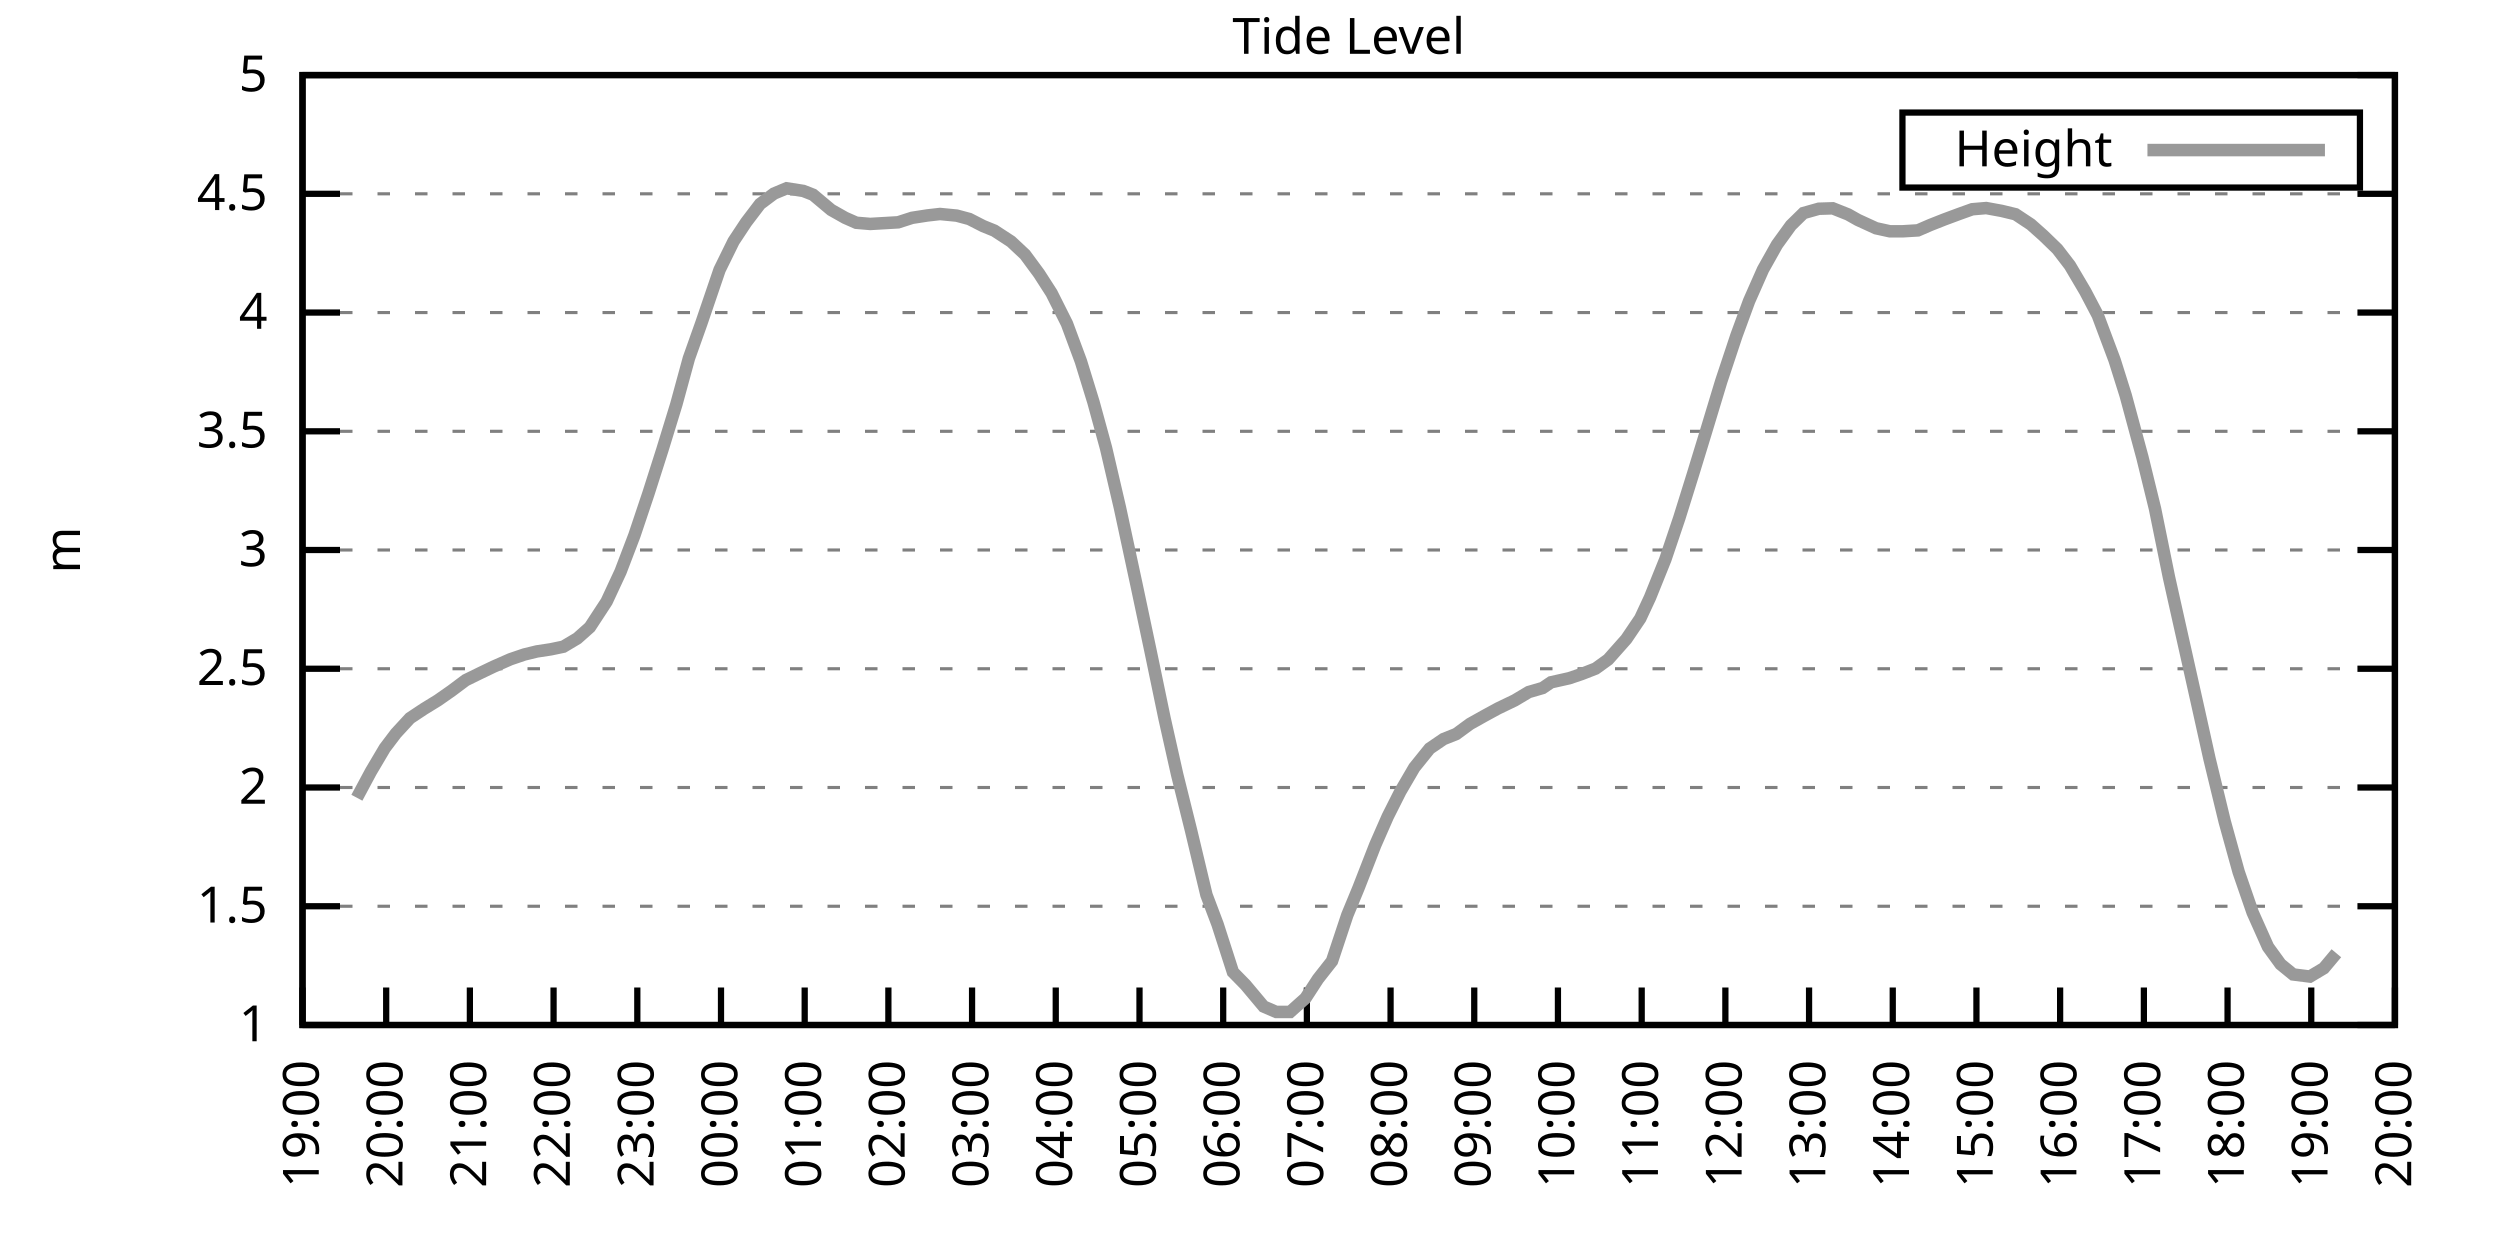
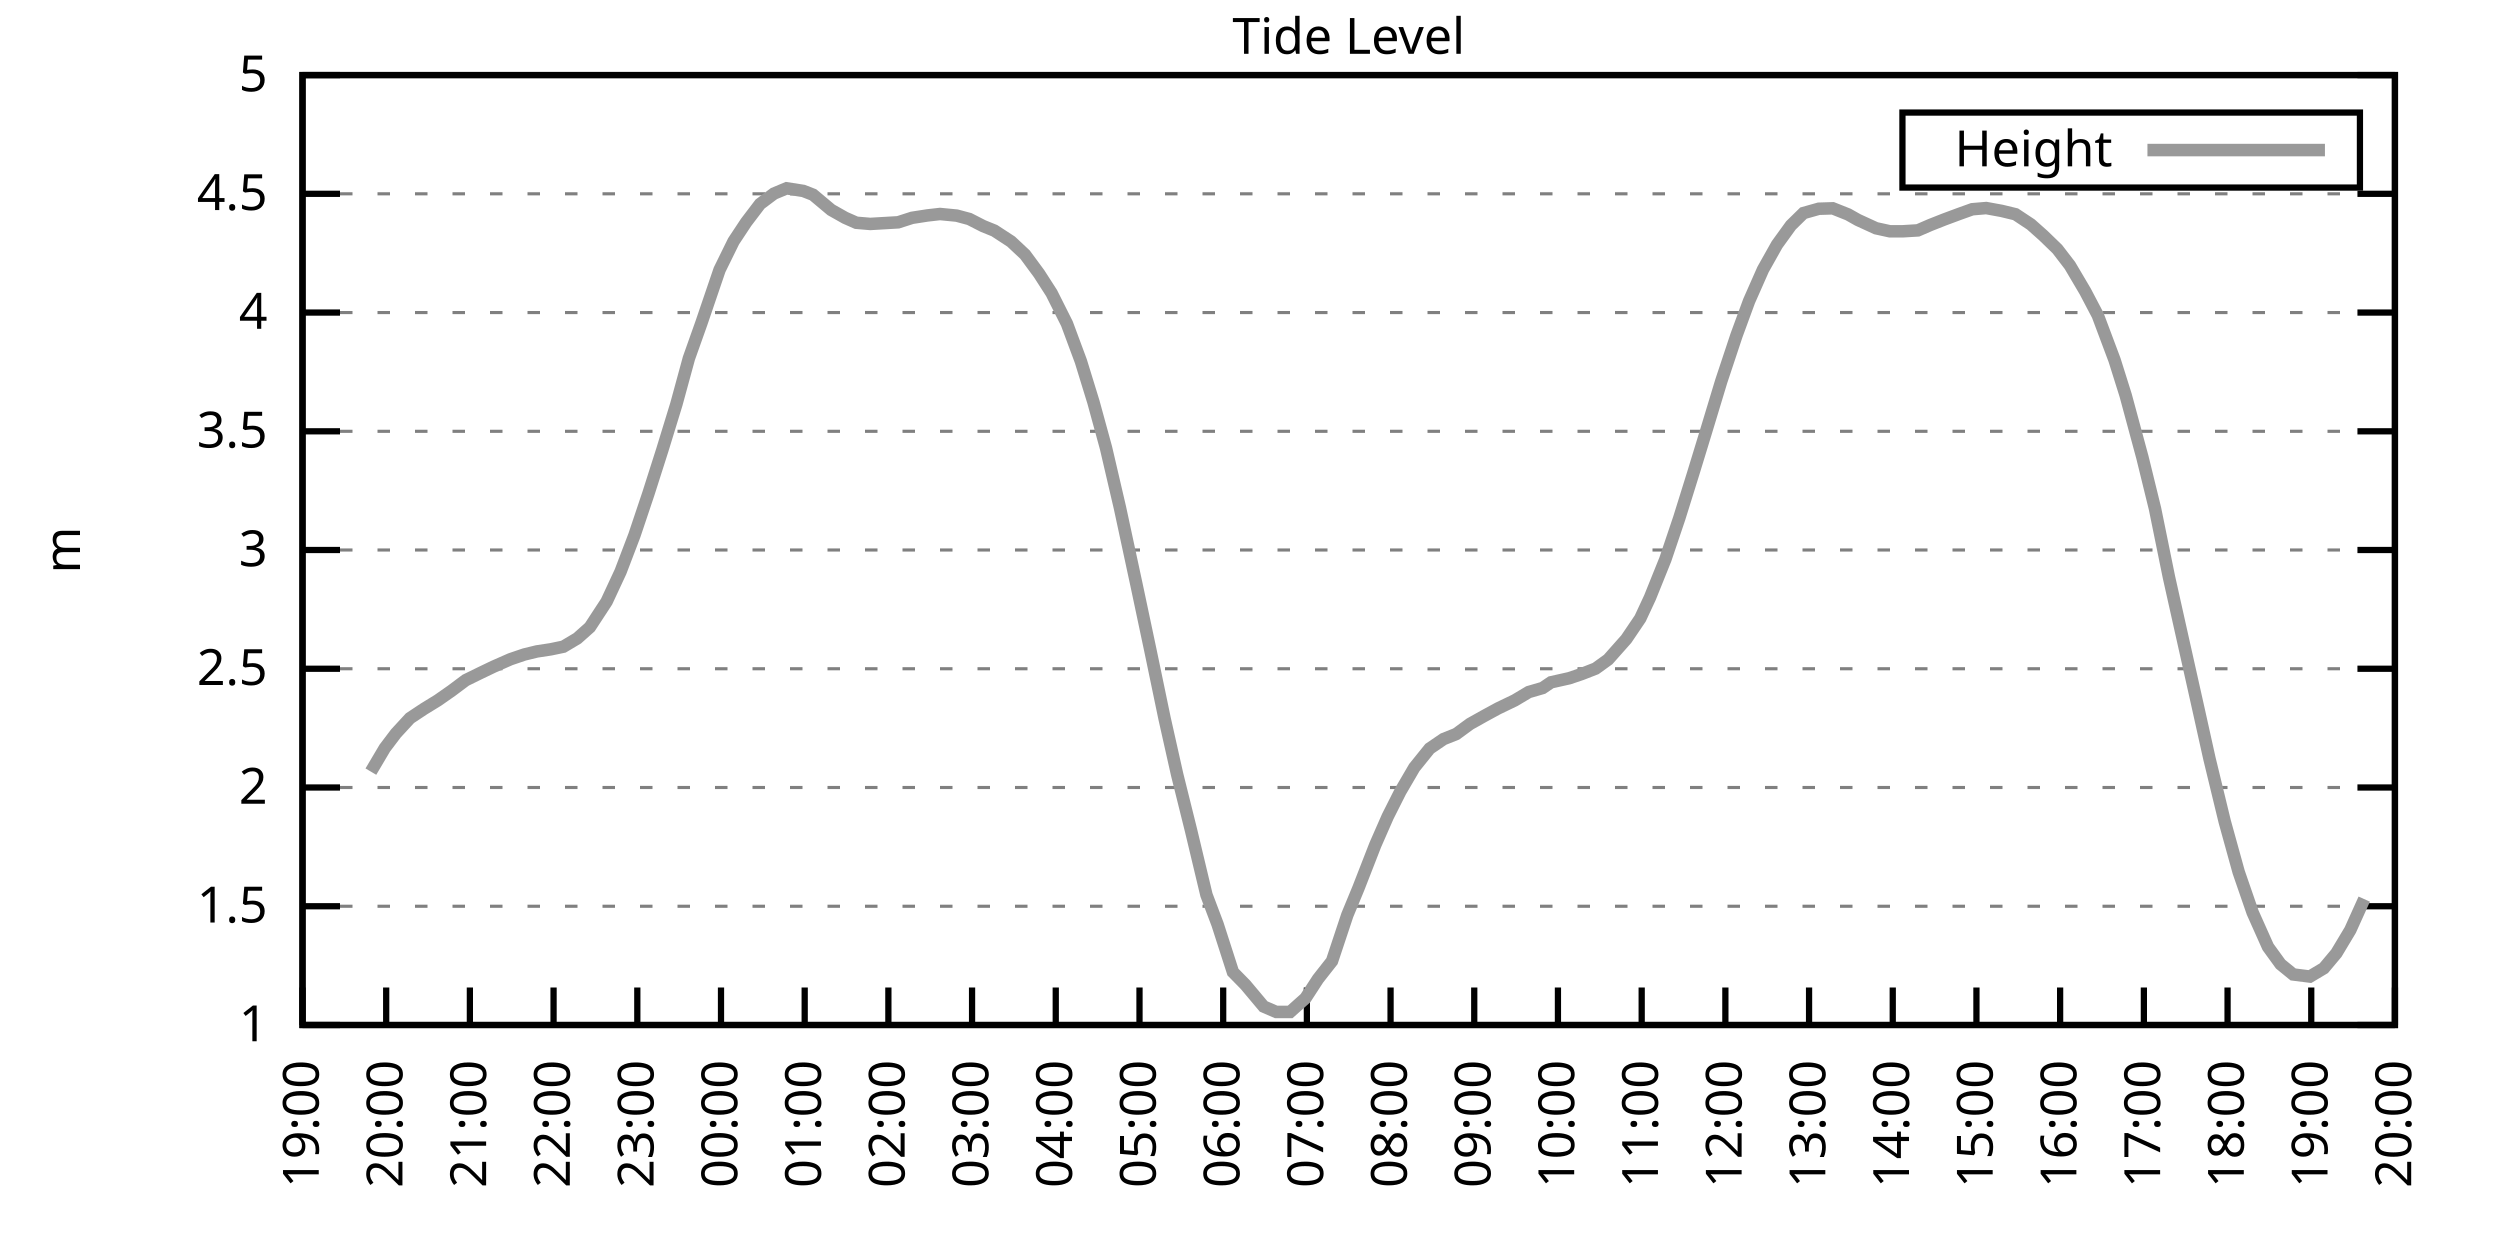
<svg xmlns="http://www.w3.org/2000/svg" xmlns:xlink="http://www.w3.org/1999/xlink" width="400" height="200" viewBox="0 0 400 200">
  <g id="gnuplot_canvas">
    <rect x="0" y="0" width="400" height="200" fill="none" />
    <defs>
      <circle id="gpDot" r="0.5" stroke-width="0.5" stroke="currentColor" />
      <path id="gpPt0" stroke-width="0.333" stroke="currentColor" d="M-1,0 h2 M0,-1 v2" />
      <path id="gpPt1" stroke-width="0.333" stroke="currentColor" d="M-1,-1 L1,1 M1,-1 L-1,1" />
      <path id="gpPt2" stroke-width="0.333" stroke="currentColor" d="M-1,0 L1,0 M0,-1 L0,1 M-1,-1 L1,1 M-1,1 L1,-1" />
      <rect id="gpPt3" stroke-width="0.333" stroke="currentColor" x="-1" y="-1" width="2" height="2" />
      <rect id="gpPt4" stroke-width="0.333" stroke="currentColor" fill="currentColor" x="-1" y="-1" width="2" height="2" />
      <circle id="gpPt5" stroke-width="0.333" stroke="currentColor" cx="0" cy="0" r="1" />
      <use xlink:href="#gpPt5" id="gpPt6" fill="currentColor" stroke="none" />
      <path id="gpPt7" stroke-width="0.333" stroke="currentColor" d="M0,-1.33 L-1.33,0.67 L1.33,0.67 z" />
      <use xlink:href="#gpPt7" id="gpPt8" fill="currentColor" stroke="none" />
      <use xlink:href="#gpPt7" id="gpPt9" stroke="currentColor" transform="rotate(180)" />
      <use xlink:href="#gpPt9" id="gpPt10" fill="currentColor" stroke="none" />
      <use xlink:href="#gpPt3" id="gpPt11" stroke="currentColor" transform="rotate(45)" />
      <use xlink:href="#gpPt11" id="gpPt12" fill="currentColor" stroke="none" />
      <path id="gpPt13" stroke-width="0.333" stroke="currentColor" d="M0,1.330 L1.265,0.411 L0.782,-1.067 L-0.782,-1.076 L-1.265,0.411 z" />
      <use xlink:href="#gpPt13" id="gpPt14" fill="currentColor" stroke="none" />
      <filter id="textbox" filterUnits="objectBoundingBox" x="0" y="0" height="1" width="1">
        <feFlood flood-color="white" flood-opacity="1" result="bgnd" />
        <feComposite in="SourceGraphic" in2="bgnd" operator="atop" />
      </filter>
      <filter id="greybox" filterUnits="objectBoundingBox" x="0" y="0" height="1" width="1">
        <feFlood flood-color="lightgrey" flood-opacity="1" result="grey" />
        <feComposite in="SourceGraphic" in2="grey" operator="atop" />
      </filter>
    </defs>
    <g fill="none" color="white" stroke="currentColor" stroke-width="1.00" stroke-linecap="butt" stroke-linejoin="miter">
</g>
    <g fill="none" color="black" stroke="currentColor" stroke-width="1.00" stroke-linecap="butt" stroke-linejoin="miter">
      <g stroke="none" shape-rendering="crispEdges">
        <polygon fill="rgb(255, 255, 255)" points="48.40,164.00 383.18,164.00 383.18,12.02 48.40,12.02 " />
      </g>
    </g>
    <g fill="none" color="black" stroke="currentColor" stroke-width="1.00" stroke-linecap="butt" stroke-linejoin="miter">
</g>
    <g fill="none" color="black" stroke="black" stroke-width="0.50" stroke-linecap="butt" stroke-linejoin="miter">
</g>
    <g fill="none" color="gray" stroke="currentColor" stroke-width="0.50" stroke-linecap="butt" stroke-linejoin="miter">
      <path stroke="gray" stroke-dasharray="2,4" class="gridline" d="M48.40,164.00 L383.19,164.00  " />
    </g>
    <g fill="none" color="gray" stroke="gray" stroke-width="1.00" stroke-linecap="butt" stroke-linejoin="miter">
</g>
    <g fill="none" color="black" stroke="currentColor" stroke-width="1.00" stroke-linecap="butt" stroke-linejoin="miter">
      <path stroke="black" d="M48.40,164.00 L54.40,164.00 M383.19,164.00 L377.19,164.00  " />
      <g transform="translate(42.80,166.60)" stroke="none" fill="black" font-family="Sans" font-size="8.00" text-anchor="end">
        <text>
          <tspan font-family="Sans"> 1</tspan>
        </text>
      </g>
    </g>
    <g fill="none" color="black" stroke="currentColor" stroke-width="1.00" stroke-linecap="butt" stroke-linejoin="miter">
</g>
    <g fill="none" color="black" stroke="black" stroke-width="0.50" stroke-linecap="butt" stroke-linejoin="miter">
</g>
    <g fill="none" color="gray" stroke="currentColor" stroke-width="0.50" stroke-linecap="butt" stroke-linejoin="miter">
      <path stroke="gray" stroke-dasharray="2,4" class="gridline" d="M48.40,145.00 L383.19,145.00  " />
    </g>
    <g fill="none" color="gray" stroke="gray" stroke-width="1.00" stroke-linecap="butt" stroke-linejoin="miter">
</g>
    <g fill="none" color="black" stroke="currentColor" stroke-width="1.00" stroke-linecap="butt" stroke-linejoin="miter">
      <path stroke="black" d="M48.40,145.00 L54.40,145.00 M383.19,145.00 L377.19,145.00  " />
      <g transform="translate(42.80,147.60)" stroke="none" fill="black" font-family="Sans" font-size="8.00" text-anchor="end">
        <text>
          <tspan font-family="Sans"> 1.5</tspan>
        </text>
      </g>
    </g>
    <g fill="none" color="black" stroke="currentColor" stroke-width="1.00" stroke-linecap="butt" stroke-linejoin="miter">
</g>
    <g fill="none" color="black" stroke="black" stroke-width="0.50" stroke-linecap="butt" stroke-linejoin="miter">
</g>
    <g fill="none" color="gray" stroke="currentColor" stroke-width="0.50" stroke-linecap="butt" stroke-linejoin="miter">
      <path stroke="gray" stroke-dasharray="2,4" class="gridline" d="M48.40,126.00 L383.19,126.00  " />
    </g>
    <g fill="none" color="gray" stroke="gray" stroke-width="1.00" stroke-linecap="butt" stroke-linejoin="miter">
</g>
    <g fill="none" color="black" stroke="currentColor" stroke-width="1.00" stroke-linecap="butt" stroke-linejoin="miter">
      <path stroke="black" d="M48.40,126.00 L54.40,126.00 M383.19,126.00 L377.19,126.00  " />
      <g transform="translate(42.80,128.60)" stroke="none" fill="black" font-family="Sans" font-size="8.00" text-anchor="end">
        <text>
          <tspan font-family="Sans"> 2</tspan>
        </text>
      </g>
    </g>
    <g fill="none" color="black" stroke="currentColor" stroke-width="1.00" stroke-linecap="butt" stroke-linejoin="miter">
</g>
    <g fill="none" color="black" stroke="black" stroke-width="0.50" stroke-linecap="butt" stroke-linejoin="miter">
</g>
    <g fill="none" color="gray" stroke="currentColor" stroke-width="0.50" stroke-linecap="butt" stroke-linejoin="miter">
      <path stroke="gray" stroke-dasharray="2,4" class="gridline" d="M48.40,107.00 L383.19,107.00  " />
    </g>
    <g fill="none" color="gray" stroke="gray" stroke-width="1.00" stroke-linecap="butt" stroke-linejoin="miter">
</g>
    <g fill="none" color="black" stroke="currentColor" stroke-width="1.00" stroke-linecap="butt" stroke-linejoin="miter">
      <path stroke="black" d="M48.40,107.00 L54.40,107.00 M383.19,107.00 L377.19,107.00  " />
      <g transform="translate(42.80,109.60)" stroke="none" fill="black" font-family="Sans" font-size="8.00" text-anchor="end">
        <text>
          <tspan font-family="Sans"> 2.5</tspan>
        </text>
      </g>
    </g>
    <g fill="none" color="black" stroke="currentColor" stroke-width="1.00" stroke-linecap="butt" stroke-linejoin="miter">
</g>
    <g fill="none" color="black" stroke="black" stroke-width="0.50" stroke-linecap="butt" stroke-linejoin="miter">
</g>
    <g fill="none" color="gray" stroke="currentColor" stroke-width="0.50" stroke-linecap="butt" stroke-linejoin="miter">
      <path stroke="gray" stroke-dasharray="2,4" class="gridline" d="M48.40,88.00 L383.19,88.00  " />
    </g>
    <g fill="none" color="gray" stroke="gray" stroke-width="1.00" stroke-linecap="butt" stroke-linejoin="miter">
</g>
    <g fill="none" color="black" stroke="currentColor" stroke-width="1.00" stroke-linecap="butt" stroke-linejoin="miter">
      <path stroke="black" d="M48.40,88.00 L54.40,88.00 M383.19,88.00 L377.19,88.00  " />
      <g transform="translate(42.80,90.60)" stroke="none" fill="black" font-family="Sans" font-size="8.00" text-anchor="end">
        <text>
          <tspan font-family="Sans"> 3</tspan>
        </text>
      </g>
    </g>
    <g fill="none" color="black" stroke="currentColor" stroke-width="1.00" stroke-linecap="butt" stroke-linejoin="miter">
</g>
    <g fill="none" color="black" stroke="black" stroke-width="0.50" stroke-linecap="butt" stroke-linejoin="miter">
</g>
    <g fill="none" color="gray" stroke="currentColor" stroke-width="0.50" stroke-linecap="butt" stroke-linejoin="miter">
      <path stroke="gray" stroke-dasharray="2,4" class="gridline" d="M48.40,69.01 L383.19,69.01  " />
    </g>
    <g fill="none" color="gray" stroke="gray" stroke-width="1.00" stroke-linecap="butt" stroke-linejoin="miter">
</g>
    <g fill="none" color="black" stroke="currentColor" stroke-width="1.00" stroke-linecap="butt" stroke-linejoin="miter">
      <path stroke="black" d="M48.40,69.01 L54.40,69.01 M383.19,69.01 L377.19,69.01  " />
      <g transform="translate(42.80,71.61)" stroke="none" fill="black" font-family="Sans" font-size="8.00" text-anchor="end">
        <text>
          <tspan font-family="Sans"> 3.5</tspan>
        </text>
      </g>
    </g>
    <g fill="none" color="black" stroke="currentColor" stroke-width="1.00" stroke-linecap="butt" stroke-linejoin="miter">
</g>
    <g fill="none" color="black" stroke="black" stroke-width="0.50" stroke-linecap="butt" stroke-linejoin="miter">
</g>
    <g fill="none" color="gray" stroke="currentColor" stroke-width="0.50" stroke-linecap="butt" stroke-linejoin="miter">
      <path stroke="gray" stroke-dasharray="2,4" class="gridline" d="M48.40,50.01 L383.19,50.01  " />
    </g>
    <g fill="none" color="gray" stroke="gray" stroke-width="1.00" stroke-linecap="butt" stroke-linejoin="miter">
</g>
    <g fill="none" color="black" stroke="currentColor" stroke-width="1.00" stroke-linecap="butt" stroke-linejoin="miter">
      <path stroke="black" d="M48.40,50.01 L54.40,50.01 M383.19,50.01 L377.19,50.01  " />
      <g transform="translate(42.80,52.61)" stroke="none" fill="black" font-family="Sans" font-size="8.00" text-anchor="end">
        <text>
          <tspan font-family="Sans"> 4</tspan>
        </text>
      </g>
    </g>
    <g fill="none" color="black" stroke="currentColor" stroke-width="1.00" stroke-linecap="butt" stroke-linejoin="miter">
</g>
    <g fill="none" color="black" stroke="black" stroke-width="0.50" stroke-linecap="butt" stroke-linejoin="miter">
</g>
    <g fill="none" color="gray" stroke="currentColor" stroke-width="0.50" stroke-linecap="butt" stroke-linejoin="miter">
      <path stroke="gray" stroke-dasharray="2,4" class="gridline" d="M48.40,31.01 L383.19,31.01  " />
    </g>
    <g fill="none" color="gray" stroke="gray" stroke-width="1.00" stroke-linecap="butt" stroke-linejoin="miter">
</g>
    <g fill="none" color="black" stroke="currentColor" stroke-width="1.00" stroke-linecap="butt" stroke-linejoin="miter">
      <path stroke="black" d="M48.40,31.01 L54.40,31.01 M383.19,31.01 L377.19,31.01  " />
      <g transform="translate(42.80,33.61)" stroke="none" fill="black" font-family="Sans" font-size="8.00" text-anchor="end">
        <text>
          <tspan font-family="Sans"> 4.5</tspan>
        </text>
      </g>
    </g>
    <g fill="none" color="black" stroke="currentColor" stroke-width="1.00" stroke-linecap="butt" stroke-linejoin="miter">
</g>
    <g fill="none" color="black" stroke="black" stroke-width="0.50" stroke-linecap="butt" stroke-linejoin="miter">
</g>
    <g fill="none" color="gray" stroke="currentColor" stroke-width="0.50" stroke-linecap="butt" stroke-linejoin="miter">
      <path stroke="gray" stroke-dasharray="2,4" class="gridline" d="M48.40,12.01 L383.19,12.01  " />
    </g>
    <g fill="none" color="gray" stroke="gray" stroke-width="1.00" stroke-linecap="butt" stroke-linejoin="miter">
</g>
    <g fill="none" color="black" stroke="currentColor" stroke-width="1.00" stroke-linecap="butt" stroke-linejoin="miter">
      <path stroke="black" d="M48.40,12.01 L54.40,12.01 M383.19,12.01 L377.19,12.01  " />
      <g transform="translate(42.80,14.61)" stroke="none" fill="black" font-family="Sans" font-size="8.00" text-anchor="end">
        <text>
          <tspan font-family="Sans"> 5</tspan>
        </text>
      </g>
    </g>
    <g fill="none" color="black" stroke="currentColor" stroke-width="1.00" stroke-linecap="butt" stroke-linejoin="miter">
      <path stroke="black" d="M48.40,164.00 L48.40,158.00  " />
      <g transform="translate(51.00,169.60) rotate(270.00)" stroke="none" fill="black" font-family="Sans" font-size="8.00" text-anchor="end">
        <text>
          <tspan font-family="Sans">19:00</tspan>
        </text>
      </g>
    </g>
    <g fill="none" color="black" stroke="currentColor" stroke-width="1.00" stroke-linecap="butt" stroke-linejoin="miter">
      <path stroke="black" d="M61.79,164.00 L61.79,158.00  " />
      <g transform="translate(64.39,169.60) rotate(270.00)" stroke="none" fill="black" font-family="Sans" font-size="8.00" text-anchor="end">
        <text>
          <tspan font-family="Sans">20:00</tspan>
        </text>
      </g>
    </g>
    <g fill="none" color="black" stroke="currentColor" stroke-width="1.00" stroke-linecap="butt" stroke-linejoin="miter">
      <path stroke="black" d="M75.18,164.00 L75.18,158.00  " />
      <g transform="translate(77.78,169.60) rotate(270.00)" stroke="none" fill="black" font-family="Sans" font-size="8.00" text-anchor="end">
        <text>
          <tspan font-family="Sans">21:00</tspan>
        </text>
      </g>
    </g>
    <g fill="none" color="black" stroke="currentColor" stroke-width="1.00" stroke-linecap="butt" stroke-linejoin="miter">
      <path stroke="black" d="M88.57,164.00 L88.57,158.00  " />
      <g transform="translate(91.17,169.60) rotate(270.00)" stroke="none" fill="black" font-family="Sans" font-size="8.00" text-anchor="end">
        <text>
          <tspan font-family="Sans">22:00</tspan>
        </text>
      </g>
    </g>
    <g fill="none" color="black" stroke="currentColor" stroke-width="1.00" stroke-linecap="butt" stroke-linejoin="miter">
      <path stroke="black" d="M101.97,164.00 L101.97,158.00  " />
      <g transform="translate(104.57,169.60) rotate(270.00)" stroke="none" fill="black" font-family="Sans" font-size="8.00" text-anchor="end">
        <text>
          <tspan font-family="Sans">23:00</tspan>
        </text>
      </g>
    </g>
    <g fill="none" color="black" stroke="currentColor" stroke-width="1.00" stroke-linecap="butt" stroke-linejoin="miter">
      <path stroke="black" d="M115.36,164.00 L115.36,158.00  " />
      <g transform="translate(117.96,169.60) rotate(270.00)" stroke="none" fill="black" font-family="Sans" font-size="8.00" text-anchor="end">
        <text>
          <tspan font-family="Sans">00:00</tspan>
        </text>
      </g>
    </g>
    <g fill="none" color="black" stroke="currentColor" stroke-width="1.00" stroke-linecap="butt" stroke-linejoin="miter">
      <path stroke="black" d="M128.75,164.00 L128.75,158.00  " />
      <g transform="translate(131.35,169.60) rotate(270.00)" stroke="none" fill="black" font-family="Sans" font-size="8.00" text-anchor="end">
        <text>
          <tspan font-family="Sans">01:00</tspan>
        </text>
      </g>
    </g>
    <g fill="none" color="black" stroke="currentColor" stroke-width="1.00" stroke-linecap="butt" stroke-linejoin="miter">
      <path stroke="black" d="M142.14,164.00 L142.14,158.00  " />
      <g transform="translate(144.74,169.60) rotate(270.00)" stroke="none" fill="black" font-family="Sans" font-size="8.00" text-anchor="end">
        <text>
          <tspan font-family="Sans">02:00</tspan>
        </text>
      </g>
    </g>
    <g fill="none" color="black" stroke="currentColor" stroke-width="1.00" stroke-linecap="butt" stroke-linejoin="miter">
      <path stroke="black" d="M155.53,164.00 L155.53,158.00  " />
      <g transform="translate(158.13,169.60) rotate(270.00)" stroke="none" fill="black" font-family="Sans" font-size="8.00" text-anchor="end">
        <text>
          <tspan font-family="Sans">03:00</tspan>
        </text>
      </g>
    </g>
    <g fill="none" color="black" stroke="currentColor" stroke-width="1.00" stroke-linecap="butt" stroke-linejoin="miter">
      <path stroke="black" d="M168.92,164.00 L168.92,158.00  " />
      <g transform="translate(171.52,169.60) rotate(270.00)" stroke="none" fill="black" font-family="Sans" font-size="8.00" text-anchor="end">
        <text>
          <tspan font-family="Sans">04:00</tspan>
        </text>
      </g>
    </g>
    <g fill="none" color="black" stroke="currentColor" stroke-width="1.00" stroke-linecap="butt" stroke-linejoin="miter">
      <path stroke="black" d="M182.32,164.00 L182.32,158.00  " />
      <g transform="translate(184.92,169.60) rotate(270.00)" stroke="none" fill="black" font-family="Sans" font-size="8.00" text-anchor="end">
        <text>
          <tspan font-family="Sans">05:00</tspan>
        </text>
      </g>
    </g>
    <g fill="none" color="black" stroke="currentColor" stroke-width="1.00" stroke-linecap="butt" stroke-linejoin="miter">
      <path stroke="black" d="M195.71,164.00 L195.71,158.00  " />
      <g transform="translate(198.31,169.60) rotate(270.00)" stroke="none" fill="black" font-family="Sans" font-size="8.00" text-anchor="end">
        <text>
          <tspan font-family="Sans">06:00</tspan>
        </text>
      </g>
    </g>
    <g fill="none" color="black" stroke="currentColor" stroke-width="1.00" stroke-linecap="butt" stroke-linejoin="miter">
      <path stroke="black" d="M209.10,164.00 L209.10,158.00  " />
      <g transform="translate(211.70,169.60) rotate(270.00)" stroke="none" fill="black" font-family="Sans" font-size="8.00" text-anchor="end">
        <text>
          <tspan font-family="Sans">07:00</tspan>
        </text>
      </g>
    </g>
    <g fill="none" color="black" stroke="currentColor" stroke-width="1.00" stroke-linecap="butt" stroke-linejoin="miter">
      <path stroke="black" d="M222.49,164.00 L222.49,158.00  " />
      <g transform="translate(225.09,169.60) rotate(270.00)" stroke="none" fill="black" font-family="Sans" font-size="8.00" text-anchor="end">
        <text>
          <tspan font-family="Sans">08:00</tspan>
        </text>
      </g>
    </g>
    <g fill="none" color="black" stroke="currentColor" stroke-width="1.00" stroke-linecap="butt" stroke-linejoin="miter">
      <path stroke="black" d="M235.88,164.00 L235.88,158.00  " />
      <g transform="translate(238.48,169.60) rotate(270.00)" stroke="none" fill="black" font-family="Sans" font-size="8.00" text-anchor="end">
        <text>
          <tspan font-family="Sans">09:00</tspan>
        </text>
      </g>
    </g>
    <g fill="none" color="black" stroke="currentColor" stroke-width="1.00" stroke-linecap="butt" stroke-linejoin="miter">
      <path stroke="black" d="M249.27,164.00 L249.27,158.00  " />
      <g transform="translate(251.87,169.60) rotate(270.00)" stroke="none" fill="black" font-family="Sans" font-size="8.00" text-anchor="end">
        <text>
          <tspan font-family="Sans">10:00</tspan>
        </text>
      </g>
    </g>
    <g fill="none" color="black" stroke="currentColor" stroke-width="1.00" stroke-linecap="butt" stroke-linejoin="miter">
      <path stroke="black" d="M262.67,164.00 L262.67,158.00  " />
      <g transform="translate(265.27,169.60) rotate(270.00)" stroke="none" fill="black" font-family="Sans" font-size="8.00" text-anchor="end">
        <text>
          <tspan font-family="Sans">11:00</tspan>
        </text>
      </g>
    </g>
    <g fill="none" color="black" stroke="currentColor" stroke-width="1.00" stroke-linecap="butt" stroke-linejoin="miter">
      <path stroke="black" d="M276.06,164.00 L276.06,158.00  " />
      <g transform="translate(278.66,169.60) rotate(270.00)" stroke="none" fill="black" font-family="Sans" font-size="8.00" text-anchor="end">
        <text>
          <tspan font-family="Sans">12:00</tspan>
        </text>
      </g>
    </g>
    <g fill="none" color="black" stroke="currentColor" stroke-width="1.00" stroke-linecap="butt" stroke-linejoin="miter">
      <path stroke="black" d="M289.45,164.00 L289.45,158.00  " />
      <g transform="translate(292.05,169.60) rotate(270.00)" stroke="none" fill="black" font-family="Sans" font-size="8.00" text-anchor="end">
        <text>
          <tspan font-family="Sans">13:00</tspan>
        </text>
      </g>
    </g>
    <g fill="none" color="black" stroke="currentColor" stroke-width="1.00" stroke-linecap="butt" stroke-linejoin="miter">
      <path stroke="black" d="M302.84,164.00 L302.84,158.00  " />
      <g transform="translate(305.44,169.60) rotate(270.00)" stroke="none" fill="black" font-family="Sans" font-size="8.00" text-anchor="end">
        <text>
          <tspan font-family="Sans">14:00</tspan>
        </text>
      </g>
    </g>
    <g fill="none" color="black" stroke="currentColor" stroke-width="1.00" stroke-linecap="butt" stroke-linejoin="miter">
      <path stroke="black" d="M316.23,164.00 L316.23,158.00  " />
      <g transform="translate(318.83,169.60) rotate(270.00)" stroke="none" fill="black" font-family="Sans" font-size="8.00" text-anchor="end">
        <text>
          <tspan font-family="Sans">15:00</tspan>
        </text>
      </g>
    </g>
    <g fill="none" color="black" stroke="currentColor" stroke-width="1.00" stroke-linecap="butt" stroke-linejoin="miter">
      <path stroke="black" d="M329.62,164.00 L329.62,158.00  " />
      <g transform="translate(332.22,169.60) rotate(270.00)" stroke="none" fill="black" font-family="Sans" font-size="8.00" text-anchor="end">
        <text>
          <tspan font-family="Sans">16:00</tspan>
        </text>
      </g>
    </g>
    <g fill="none" color="black" stroke="currentColor" stroke-width="1.00" stroke-linecap="butt" stroke-linejoin="miter">
      <path stroke="black" d="M343.02,164.00 L343.02,158.00  " />
      <g transform="translate(345.62,169.60) rotate(270.00)" stroke="none" fill="black" font-family="Sans" font-size="8.00" text-anchor="end">
        <text>
          <tspan font-family="Sans">17:00</tspan>
        </text>
      </g>
    </g>
    <g fill="none" color="black" stroke="currentColor" stroke-width="1.00" stroke-linecap="butt" stroke-linejoin="miter">
      <path stroke="black" d="M356.41,164.00 L356.41,158.00  " />
      <g transform="translate(359.01,169.60) rotate(270.00)" stroke="none" fill="black" font-family="Sans" font-size="8.00" text-anchor="end">
        <text>
          <tspan font-family="Sans">18:00</tspan>
        </text>
      </g>
    </g>
    <g fill="none" color="black" stroke="currentColor" stroke-width="1.00" stroke-linecap="butt" stroke-linejoin="miter">
      <path stroke="black" d="M369.80,164.00 L369.80,158.00  " />
      <g transform="translate(372.40,169.60) rotate(270.00)" stroke="none" fill="black" font-family="Sans" font-size="8.00" text-anchor="end">
        <text>
          <tspan font-family="Sans">19:00</tspan>
        </text>
      </g>
    </g>
    <g fill="none" color="black" stroke="currentColor" stroke-width="1.00" stroke-linecap="butt" stroke-linejoin="miter">
      <path stroke="black" d="M383.19,164.00 L383.19,158.00  " />
      <g transform="translate(385.79,169.60) rotate(270.00)" stroke="none" fill="black" font-family="Sans" font-size="8.00" text-anchor="end">
        <text>
          <tspan font-family="Sans">20:00</tspan>
        </text>
      </g>
    </g>
    <g fill="none" color="black" stroke="currentColor" stroke-width="1.00" stroke-linecap="butt" stroke-linejoin="miter">
</g>
    <g fill="none" color="black" stroke="currentColor" stroke-width="1.00" stroke-linecap="butt" stroke-linejoin="miter">
      <path stroke="black" d="M48.40,12.01 L48.40,164.00 L383.19,164.00 L383.19,12.01 L48.40,12.01 Z  " />
    </g>
    <g fill="none" color="black" stroke="currentColor" stroke-width="1.00" stroke-linecap="butt" stroke-linejoin="miter">
</g>
    <g fill="none" color="black" stroke="currentColor" stroke-width="1.00" stroke-linecap="butt" stroke-linejoin="miter">
      <path stroke="black" d="M304.39,30.01 L304.39,18.01 L377.59,18.01 L377.59,30.01 L304.39,30.01 Z  " />
    </g>
    <g id="Tide_level_plot_1">
      <g fill="none" color="white" stroke="black" stroke-width="2.00" stroke-linecap="butt" stroke-linejoin="miter">
</g>
      <g fill="none" color="black" stroke="currentColor" stroke-width="2.00" stroke-linecap="butt" stroke-linejoin="miter">
        <g transform="translate(337.99,26.61)" stroke="none" fill="black" font-family="Sans" font-size="8.00" text-anchor="end">
          <text>
            <tspan font-family="Sans">Height</tspan>
          </text>
        </g>
      </g>
      <g fill="none" color="black" stroke="currentColor" stroke-width="2.00" stroke-linecap="butt" stroke-linejoin="miter">
-         <path stroke="rgb(153, 153, 153)" d="M343.59,24.01 L371.99,24.01 M57.10,127.64 L59.34,123.46 L61.57,119.69 L63.35,117.34 L65.59,114.91 L67.82,113.43   L70.05,112.06 L72.28,110.50 L74.51,108.83 L76.75,107.73 L78.98,106.66 L81.66,105.48 L83.89,104.72 L85.90,104.23   L88.13,103.89 L90.14,103.47 L92.37,102.14 L94.38,100.35 L97.06,96.25 L99.29,91.46 L101.52,85.61 L103.75,78.96   L105.98,71.97 L108.22,64.67 L110.22,57.34 L112.23,51.68 L115.13,43.17 L117.37,38.61 L119.38,35.57 L121.61,32.64   L123.84,30.97 L125.85,30.13 L128.53,30.55 L130.09,31.16 L132.99,33.59 L135.22,34.85 L137.01,35.64 L139.24,35.83   L143.70,35.57 L145.94,34.85 L148.39,34.47 L150.40,34.24 L153.08,34.50 L155.09,35.04 L157.32,36.18 L159.10,36.90   L161.78,38.65 L164.01,40.74 L166.25,43.78 L168.25,46.89 L170.71,51.79 L172.94,57.80 L174.95,64.33 L176.96,71.67   L179.19,81.24 L181.87,93.70 L184.10,104.23 L186.33,114.95 L188.34,123.91 L190.57,132.88 L193.03,143.18 L194.81,147.89   L197.27,155.53 L199.28,157.58 L202.18,161.04 L204.19,161.91 L206.42,161.91 L208.88,159.71 L210.88,156.63 L213.12,153.78   L215.57,146.41 L217.36,142.08 L220.04,135.20 L222.04,130.64 L224.05,126.65 L226.29,122.81 L228.74,119.77 L230.97,118.25   L232.98,117.45 L235.21,115.82 L237.44,114.57 L239.68,113.35 L242.36,112.06 L244.59,110.73 L246.82,110.08 L248.16,109.17   L251.06,108.52 L253.07,107.84 L255.30,106.97 L257.31,105.52 L260.21,102.25 L262.44,98.95 L264.00,95.60 L266.46,89.49   L268.69,82.88 L270.92,75.73 L272.93,69.16 L275.39,61.03 L277.84,53.66 L279.85,48.18 L282.08,43.13 L284.32,39.14   L286.55,36.06 L288.56,34.09 L291.01,33.40 L293.24,33.33 L295.70,34.31 L297.26,35.19 L300.16,36.52 L302.39,37.01   L304.40,37.01 L306.86,36.86 L308.87,35.99 L311.10,35.11 L313.55,34.20 L315.56,33.48 L317.79,33.29 L320.25,33.74   L322.48,34.28 L324.94,35.91 L326.95,37.70 L329.18,39.86 L331.19,42.48 L333.64,46.63 L335.65,50.46 L338.33,57.61   L340.11,63.27 L342.79,73.19 L344.80,81.39 L347.03,92.34 L347.70,95.34 L351.72,113.31 L353.51,121.37 L355.96,131.47   L358.19,139.53 L360.42,145.99 L362.88,151.50 L364.89,154.27 L366.90,155.91 L369.58,156.25 L371.81,154.92 L373.82,152.52    " />
+         <path stroke="rgb(153, 153, 153)" d="M343.59,24.01 L371.99,24.01 M59.34,123.46 L61.57,119.69 L63.35,117.34 L65.59,114.91 L67.82,113.43 L70.05,112.06   L72.28,110.50 L74.51,108.83 L76.75,107.73 L78.98,106.66 L81.66,105.48 L83.89,104.72 L85.90,104.23 L88.13,103.89   L90.14,103.47 L92.37,102.14 L94.38,100.35 L97.06,96.25 L99.29,91.46 L101.52,85.61 L103.75,78.96 L105.98,71.97   L108.22,64.67 L110.22,57.34 L112.23,51.68 L115.13,43.17 L117.37,38.61 L119.38,35.57 L121.61,32.64 L123.84,30.97   L125.85,30.13 L128.53,30.55 L130.09,31.16 L132.99,33.59 L135.22,34.85 L137.01,35.64 L139.24,35.83 L143.70,35.57   L145.94,34.85 L148.39,34.47 L150.40,34.24 L153.08,34.50 L155.09,35.04 L157.32,36.18 L159.10,36.90 L161.78,38.65   L164.01,40.74 L166.25,43.78 L168.25,46.89 L170.71,51.79 L172.94,57.80 L174.95,64.33 L176.96,71.67 L179.19,81.24   L181.87,93.70 L184.10,104.23 L186.33,114.95 L188.34,123.91 L190.57,132.88 L193.03,143.18 L194.81,147.89 L197.27,155.53   L199.28,157.58 L202.18,161.04 L204.19,161.91 L206.42,161.91 L208.88,159.71 L210.88,156.63 L213.12,153.78 L215.57,146.41   L217.36,142.08 L220.04,135.20 L222.04,130.64 L224.05,126.65 L226.29,122.81 L228.74,119.77 L230.97,118.25 L232.98,117.45   L235.21,115.82 L237.44,114.57 L239.68,113.35 L242.36,112.06 L244.59,110.73 L246.82,110.08 L248.16,109.17 L251.06,108.52   L253.07,107.84 L255.30,106.97 L257.31,105.52 L260.21,102.25 L262.44,98.95 L264.00,95.60 L266.46,89.49 L268.69,82.88   L270.92,75.73 L272.93,69.16 L275.39,61.03 L277.84,53.66 L279.85,48.18 L282.08,43.13 L284.32,39.14 L286.55,36.06   L288.56,34.09 L291.01,33.40 L293.24,33.33 L295.70,34.31 L297.26,35.19 L300.16,36.52 L302.39,37.01 L304.40,37.01   L306.86,36.86 L308.87,35.99 L311.10,35.11 L313.55,34.20 L315.56,33.48 L317.79,33.29 L320.25,33.74 L322.48,34.28   L324.94,35.91 L326.95,37.70 L329.18,39.86 L331.19,42.48 L333.64,46.63 L335.65,50.46 L338.33,57.61 L340.11,63.27   L342.79,73.19 L344.80,81.39 L347.03,92.34 L347.70,95.34 L351.72,113.31 L353.51,121.37 L355.96,131.47 L358.19,139.53   L360.42,145.99 L362.88,151.50 L364.89,154.27 L366.90,155.91 L369.58,156.25 L371.81,154.92 L373.82,152.52 L376.05,148.80   L378.28,143.86  " />
      </g>
    </g>
    <g fill="none" color="black" stroke="currentColor" stroke-width="2.00" stroke-linecap="butt" stroke-linejoin="miter">
</g>
    <g fill="none" color="black" stroke="black" stroke-width="1.00" stroke-linecap="butt" stroke-linejoin="miter">
</g>
    <g fill="none" color="black" stroke="currentColor" stroke-width="1.00" stroke-linecap="butt" stroke-linejoin="miter">
      <path stroke="black" d="M48.40,12.01 L48.40,164.00 L383.19,164.00 L383.19,12.01 L48.40,12.01 Z  " />
      <g transform="translate(12.80,88.01) rotate(270.00)" stroke="none" fill="black" font-family="Sans" font-size="8.00" text-anchor="middle">
        <text>
          <tspan font-family="Sans">m</tspan>
        </text>
      </g>
    </g>
    <g fill="none" color="black" stroke="currentColor" stroke-width="1.00" stroke-linecap="butt" stroke-linejoin="miter">
</g>
    <g fill="none" color="black" stroke="currentColor" stroke-width="1.00" stroke-linecap="butt" stroke-linejoin="miter">
      <g transform="translate(215.79,8.61)" stroke="none" fill="black" font-family="Sans" font-size="8.00" text-anchor="middle">
        <text>
          <tspan font-family="Sans">Tide Level</tspan>
        </text>
      </g>
    </g>
    <g fill="none" color="black" stroke="currentColor" stroke-width="1.00" stroke-linecap="butt" stroke-linejoin="miter">
</g>
  </g>
</svg>
